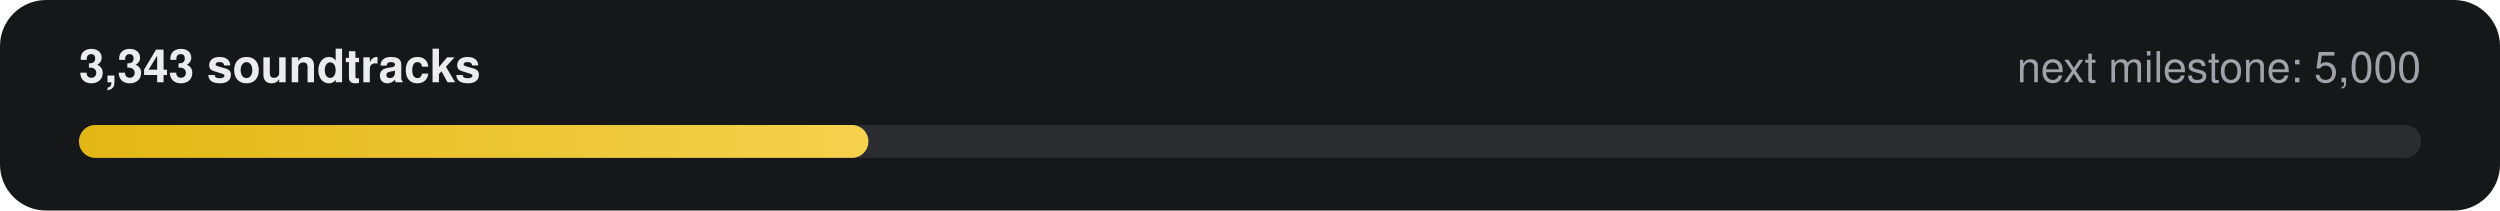
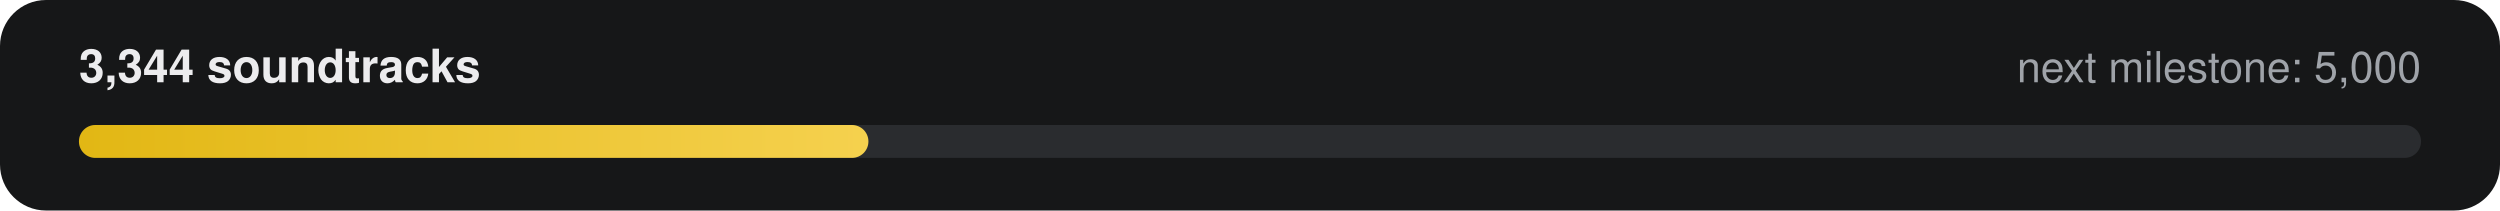
- <svg xmlns="http://www.w3.org/2000/svg" width="760" height="64" viewBox="0 0 760 64" role="img" aria-label="3,343 of 5,000 soundtracks">
+ <svg xmlns="http://www.w3.org/2000/svg" width="760" height="64" viewBox="0 0 760 64" role="img" aria-label="3,344 of 5,000 soundtracks">
  <defs>
    <linearGradient id="g" x1="0" x2="1">
      <stop offset="0" stop-color="#E2B714" />
      <stop offset="1" stop-color="#F5D14E" />
    </linearGradient>
  </defs>
  <rect width="760" height="64" rx="14" fill="#161718" />
-   <text x="24" y="25" fill="#ECECEE" font-family="-apple-system,Segoe UI,Helvetica,Arial,sans-serif" font-size="14" font-weight="600">3,343 soundtracks</text>
+   <text x="24" y="25" fill="#ECECEE" font-family="-apple-system,Segoe UI,Helvetica,Arial,sans-serif" font-size="14" font-weight="600">3,344 soundtracks</text>
  <text x="736" y="25" fill="#9FA3A9" text-anchor="end" font-family="-apple-system,Segoe UI,Helvetica,Arial,sans-serif" font-size="13">next milestone: 5,000</text>
  <rect x="24" y="38" width="712" height="10" rx="5" fill="#2A2C2F" />
  <rect x="24" y="38" width="240" height="10" rx="5" fill="url(#g)" />
</svg>
